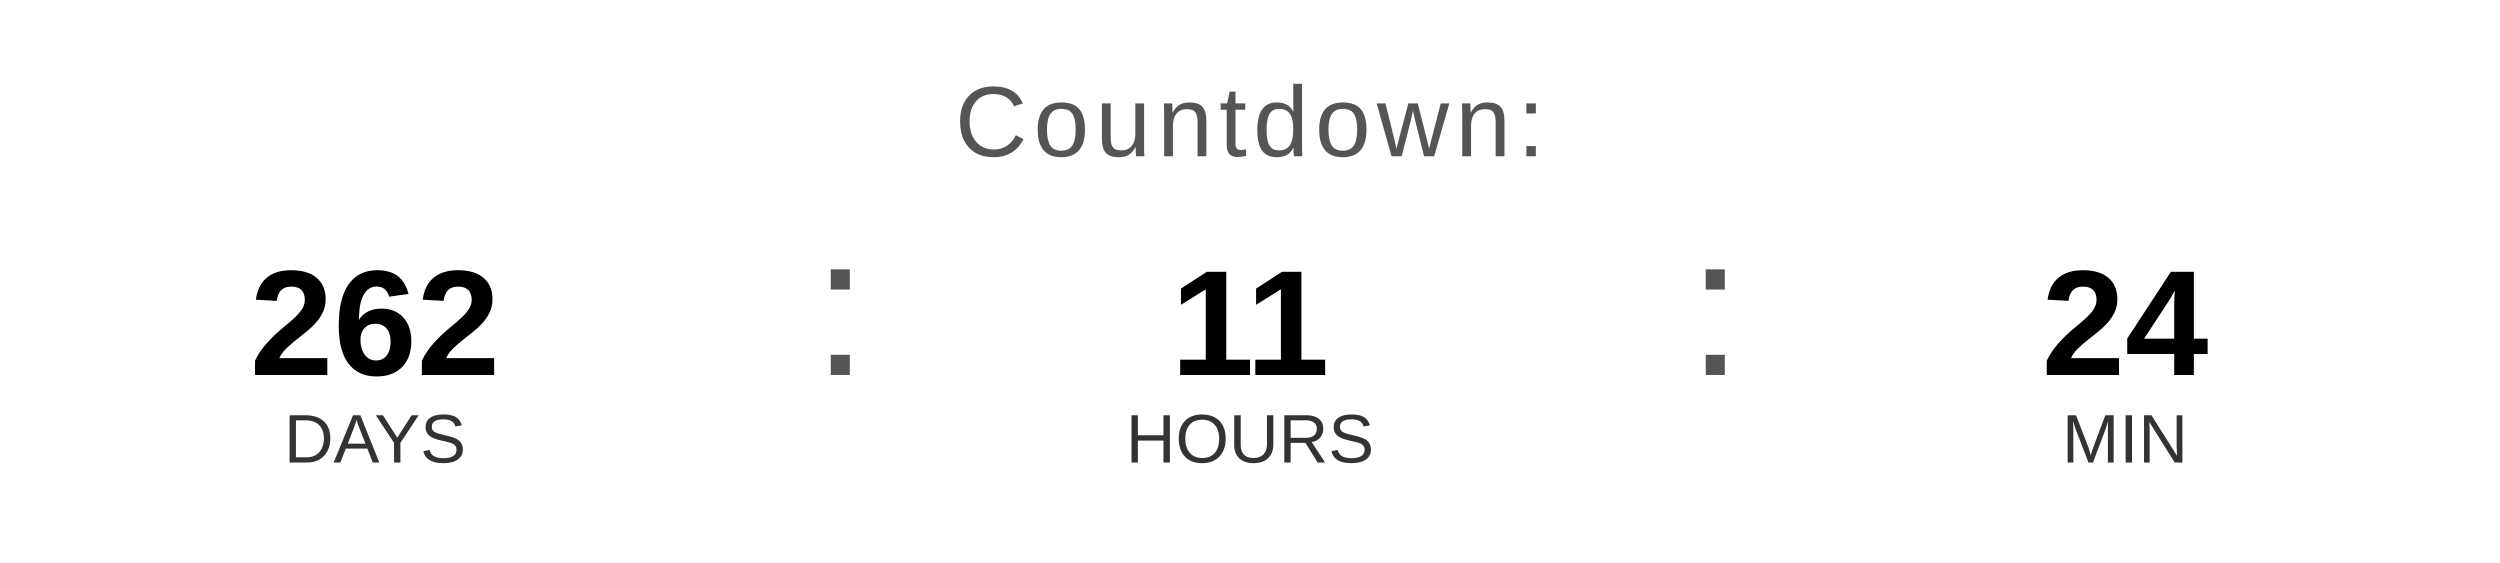
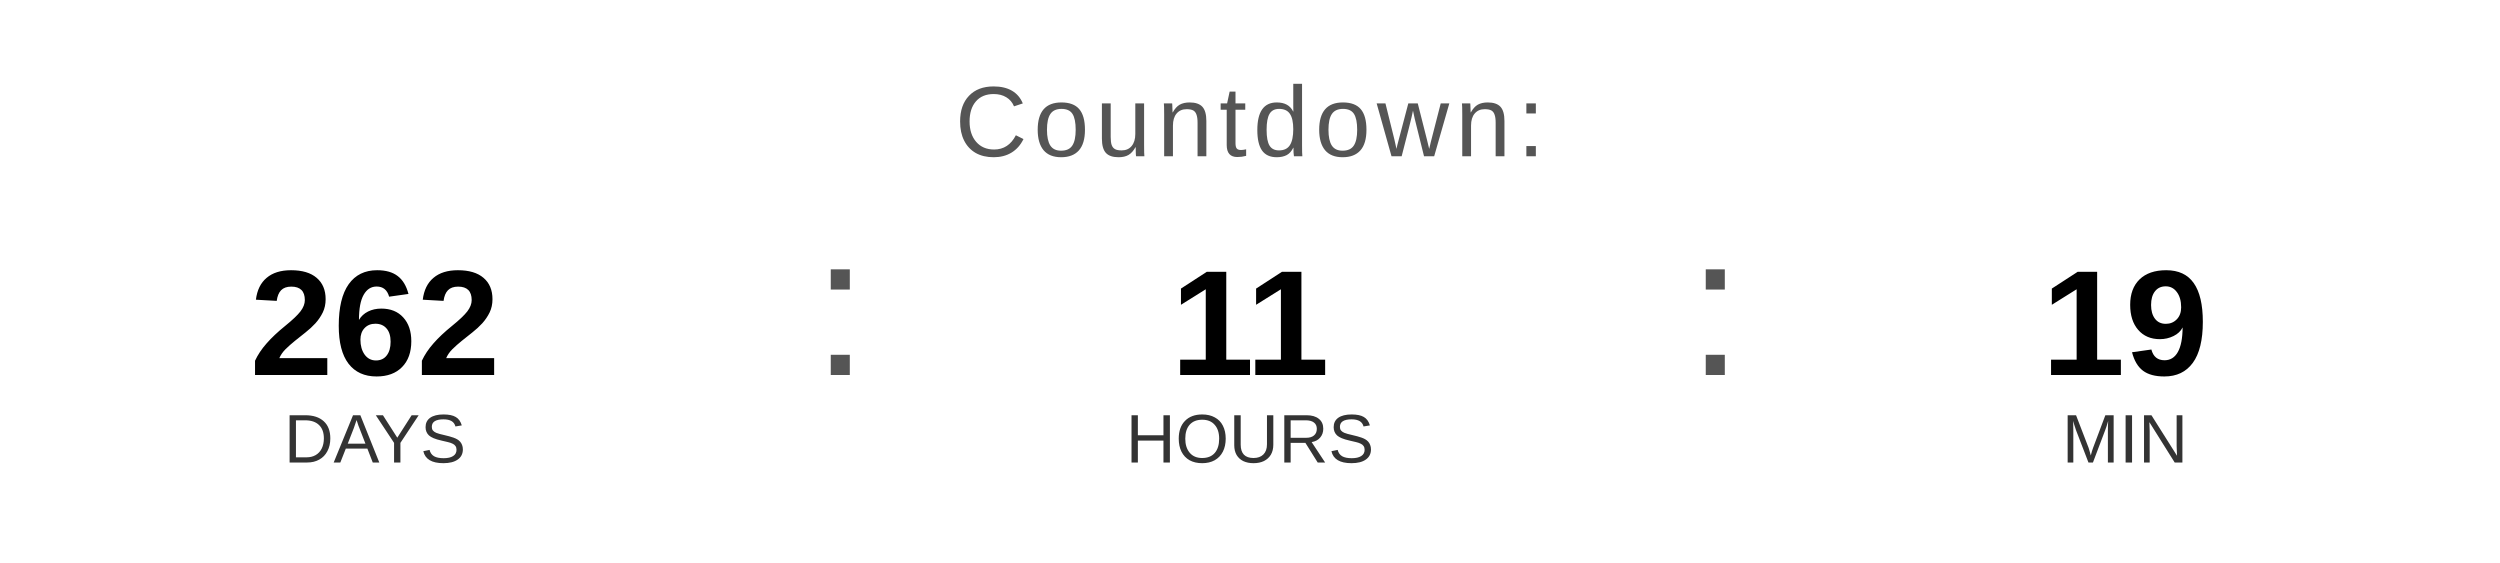
<svg xmlns="http://www.w3.org/2000/svg" width="400" height="90" viewBox="0 0 400 90">
  <text x="200" y="25" font-family="Arial, Helvetica, sans-serif" font-size="16" fill="#555555" text-anchor="middle" letter-spacing="1">
    Countdown:
  </text>
  <text x="60" y="60" font-family="Arial, Helvetica, sans-serif" font-size="24" font-weight="bold" fill="#000000" text-anchor="middle">262</text>
  <text x="60" y="74" font-family="Arial, Helvetica, sans-serif" font-size="11" fill="#333333" text-anchor="middle">DAYS</text>
  <text x="130" y="60" font-family="Arial, sans-serif" font-size="32" fill="#555555">:</text>
  <text x="200" y="60" font-family="Arial, Helvetica, sans-serif" font-size="24" font-weight="bold" fill="#000000" text-anchor="middle">11</text>
  <text x="200" y="74" font-family="Arial, Helvetica, sans-serif" font-size="11" fill="#333333" text-anchor="middle">HOURS</text>
  <text x="270" y="60" font-family="Arial, sans-serif" font-size="32" fill="#555555">:</text>
-   <text x="340" y="60" font-family="Arial, Helvetica, sans-serif" font-size="24" font-weight="bold" fill="#000000" text-anchor="middle">24</text>
+   <text x="340" y="60" font-family="Arial, Helvetica, sans-serif" font-size="24" font-weight="bold" fill="#000000" text-anchor="middle">19</text>
  <text x="340" y="74" font-family="Arial, Helvetica, sans-serif" font-size="11" fill="#333333" text-anchor="middle">MIN</text>
</svg>
